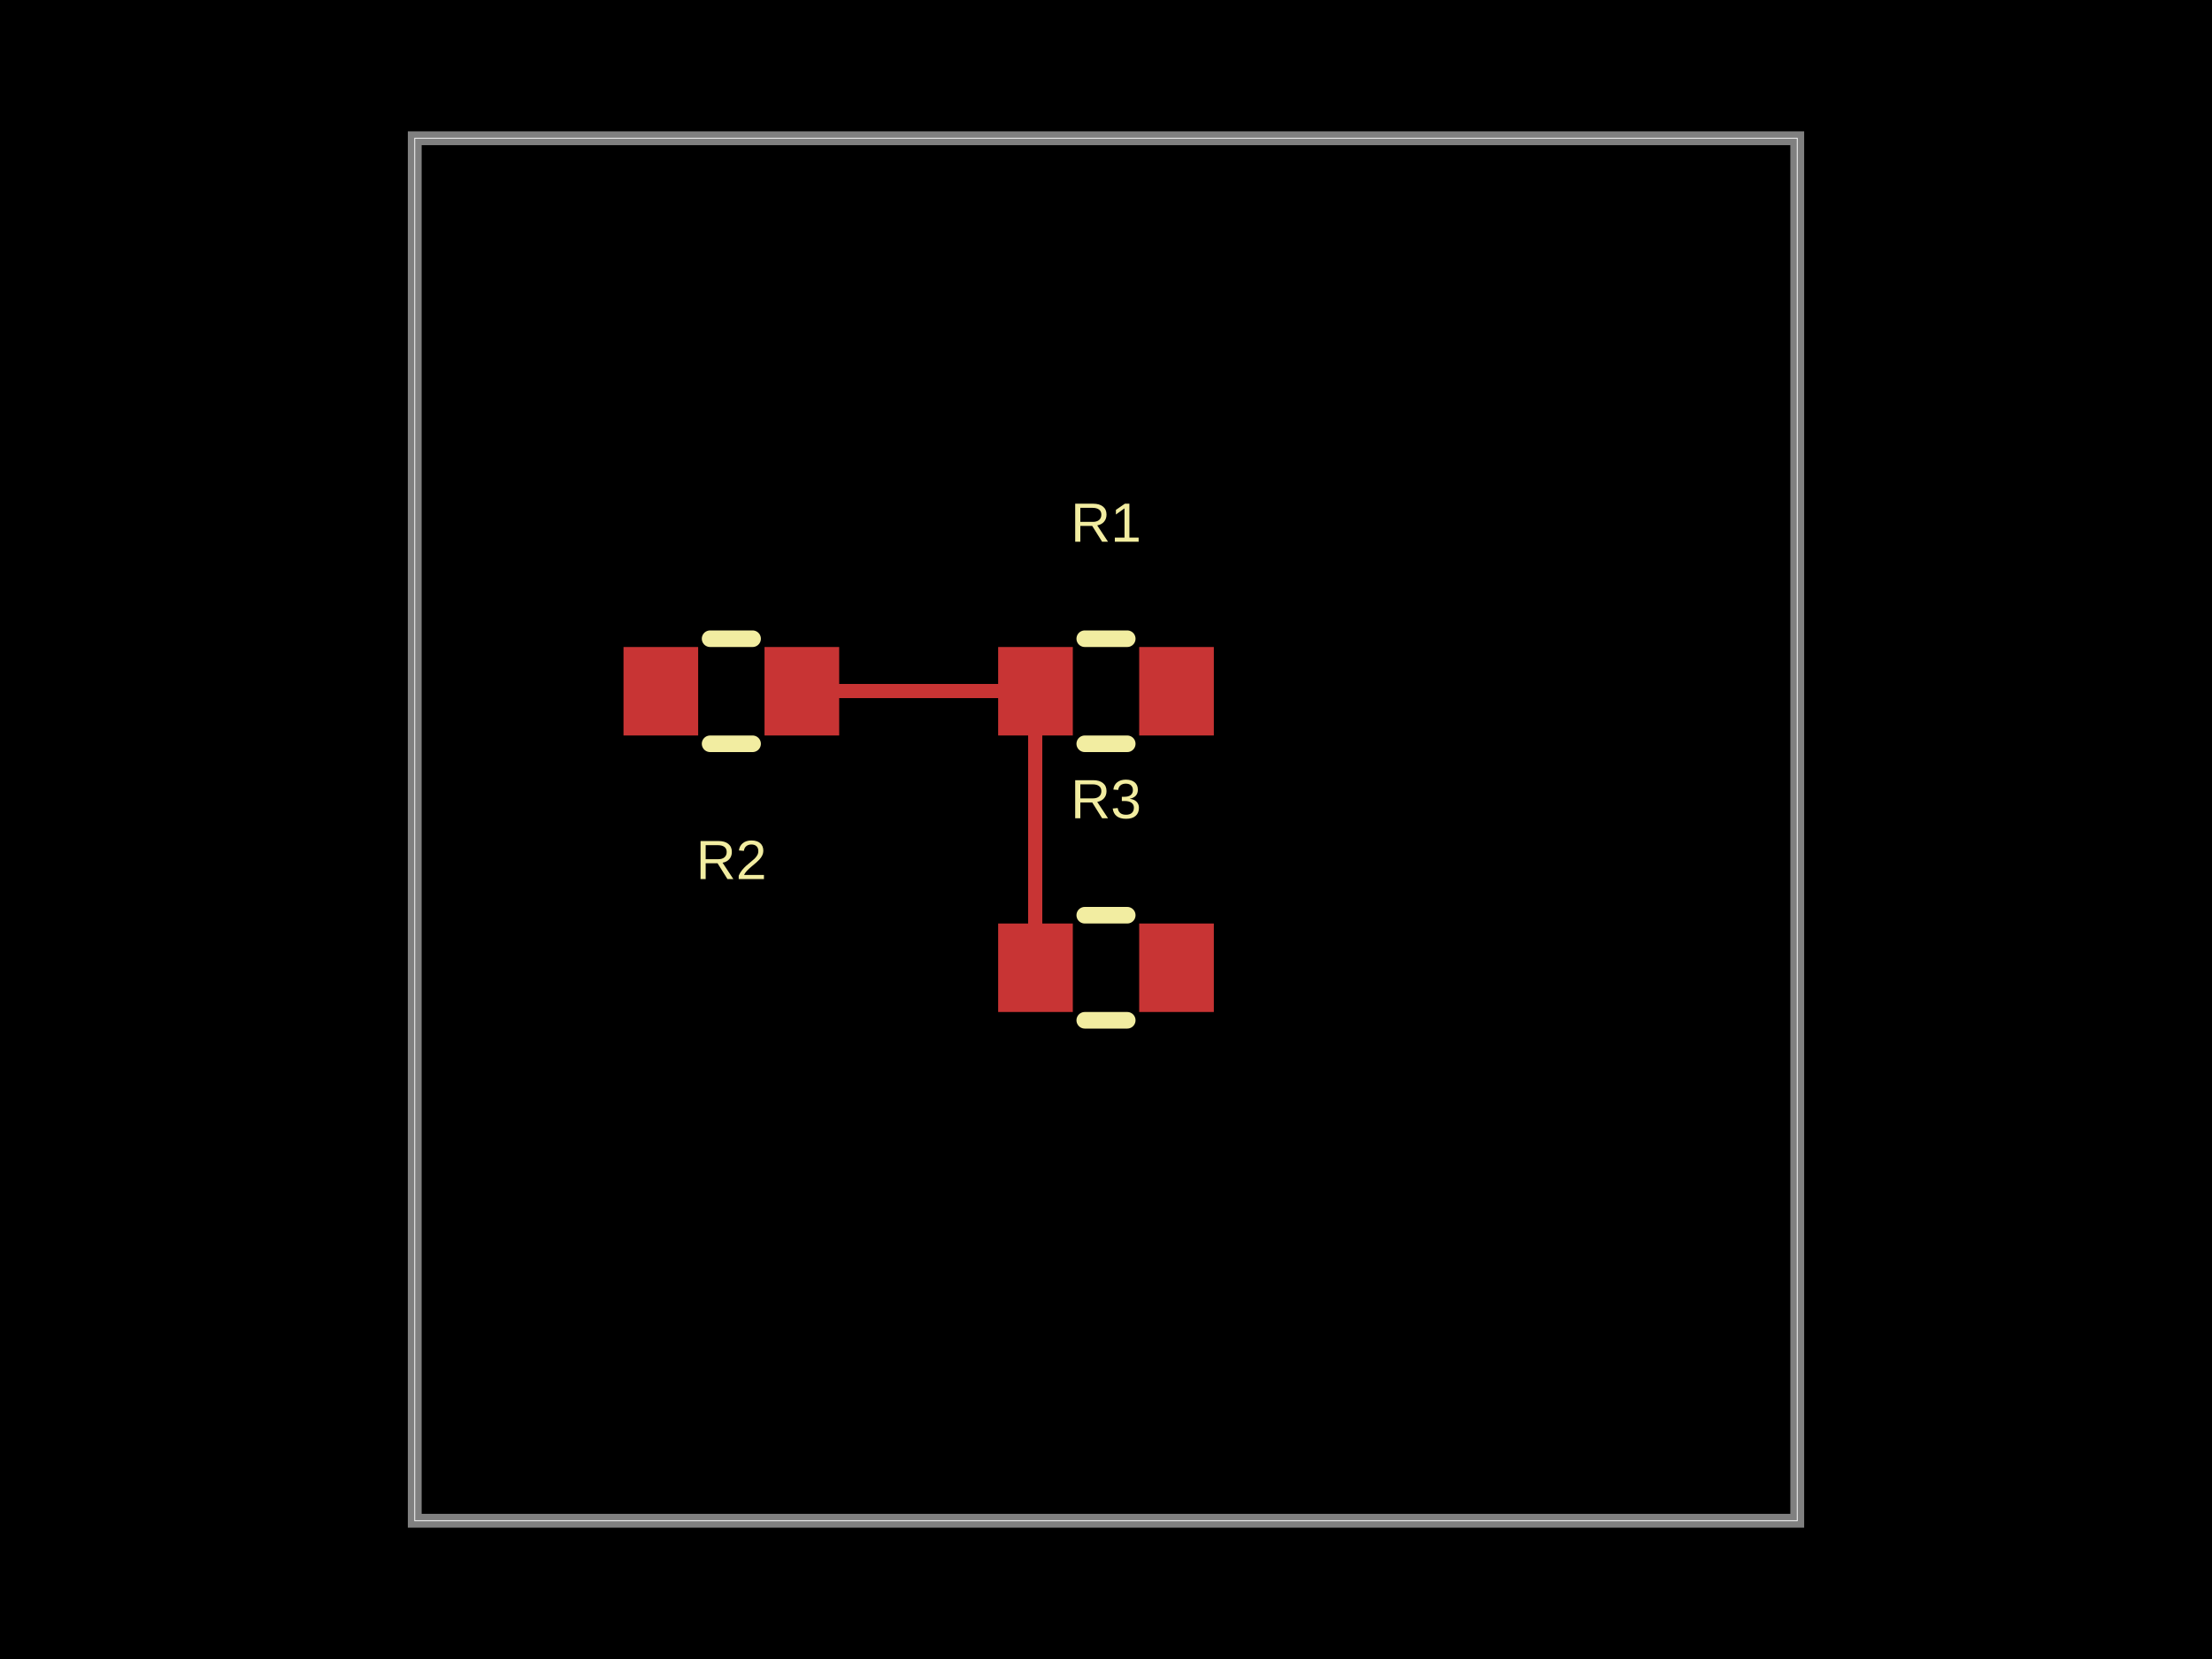
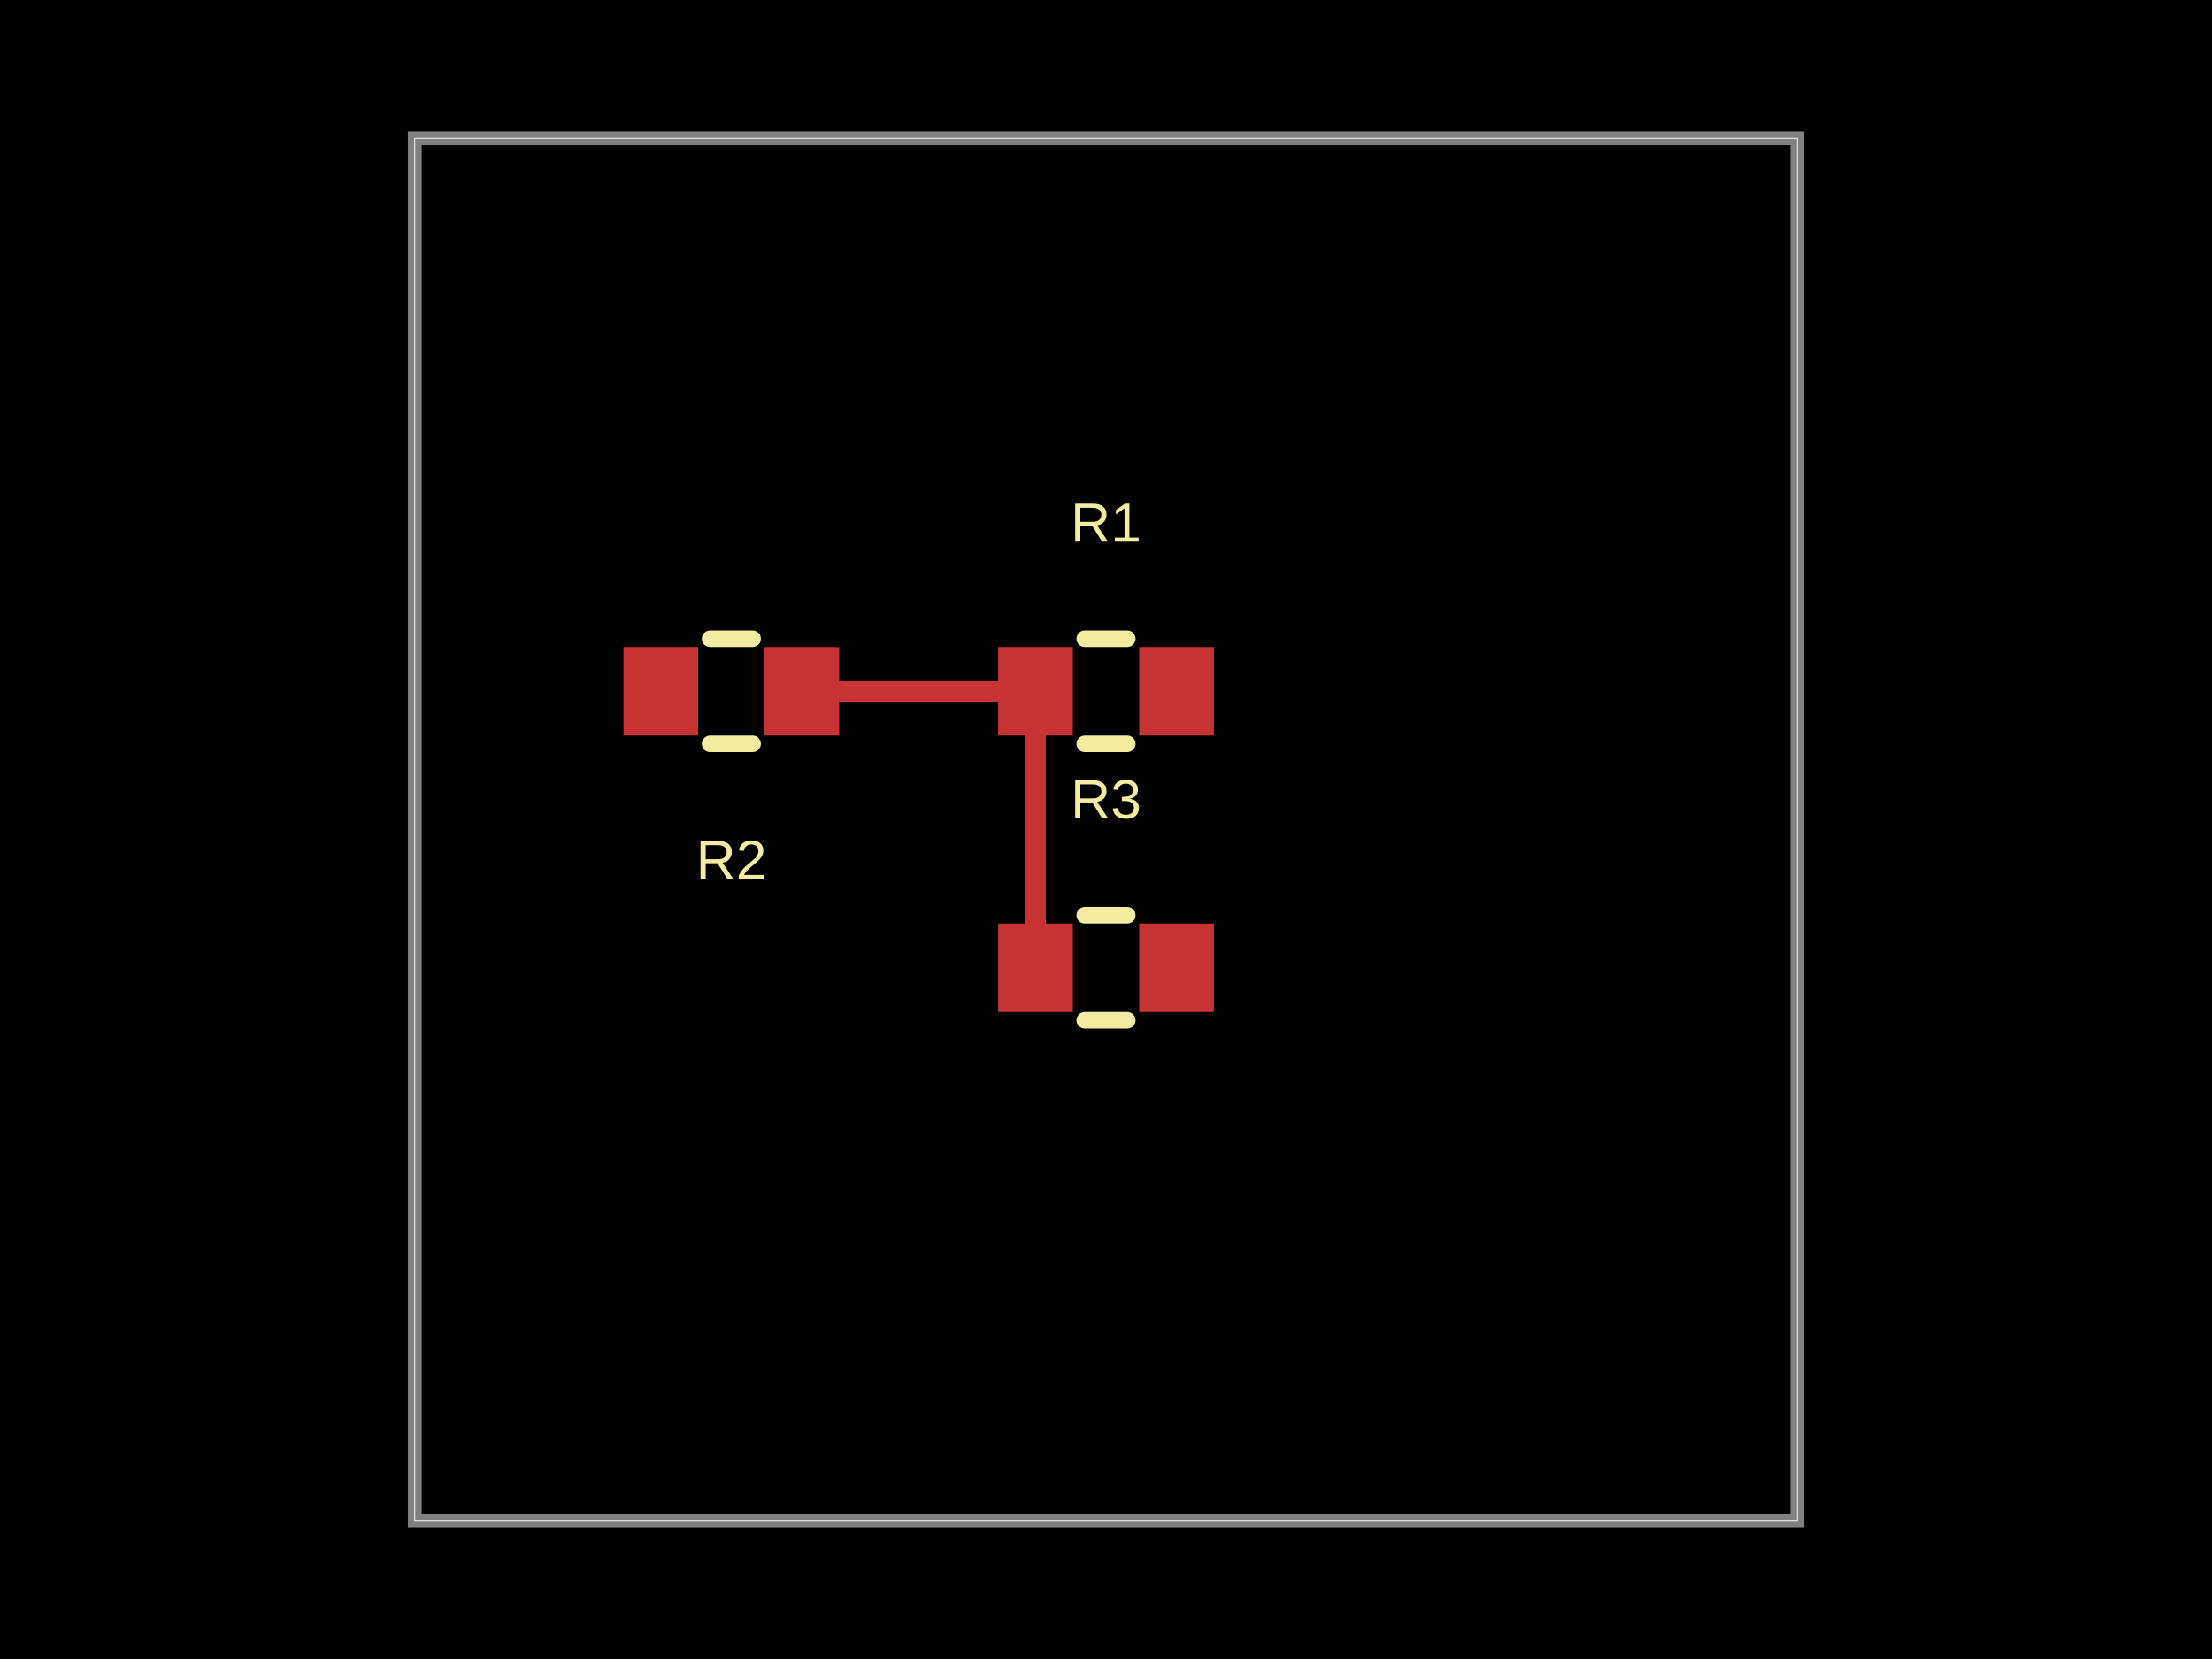
- <svg xmlns="http://www.w3.org/2000/svg" width="800" height="600" data-software-used-string="@tscircuit/core@0.0.1506">
+ <svg xmlns="http://www.w3.org/2000/svg" width="800" height="600" data-software-used-string="@tscircuit/core@0.0.1588">
  <style />
  <rect class="boundary" x="0" y="0" fill="#000" width="800" height="600" data-type="pcb_background" data-pcb-layer="global" />
  <rect class="pcb-boundary" fill="none" stroke="#fff" stroke-width="0.3" x="150" y="50" width="500" height="500" data-type="pcb_boundary" data-pcb-layer="global" />
  <path class="pcb-board" d="M 150 550 L 650 550 L 650 50 L 150 50 Z" fill="none" stroke="rgba(255, 255, 255, 0.5)" stroke-width="5" data-type="pcb_board" data-pcb-layer="board" />
  <rect class="pcb-pad" fill="rgb(200, 52, 52)" x="361" y="234" width="27" height="32" data-type="pcb_smtpad" data-pcb-layer="top" data-pad-name="R1.pin1" data-pad-net-name="GND" />
  <rect class="pcb-pad" fill="rgb(200, 52, 52)" x="412" y="234" width="27" height="32" data-type="pcb_smtpad" data-pcb-layer="top" data-pad-name="R1.pin2" />
  <rect class="pcb-pad" fill="rgb(200, 52, 52)" x="361" y="334" width="27" height="32" data-type="pcb_smtpad" data-pcb-layer="top" data-pad-name="R3.pin1" data-pad-net-name="GND" />
  <rect class="pcb-pad" fill="rgb(200, 52, 52)" x="412" y="334" width="27" height="32" data-type="pcb_smtpad" data-pcb-layer="top" data-pad-name="R3.pin2" />
  <rect class="pcb-pad" fill="rgb(200, 52, 52)" x="276.5" y="234" width="27" height="32" data-type="pcb_smtpad" data-pcb-layer="top" data-pad-name="R2.pin1" data-pad-net-name="GND" />
  <rect class="pcb-pad" fill="rgb(200, 52, 52)" x="225.5" y="234" width="27" height="32" data-type="pcb_smtpad" data-pcb-layer="top" data-pad-name="R2.pin2" />
-   <path class="pcb-trace" stroke="rgb(200, 52, 52)" fill="none" d="M 374.5 250 L 374.5 350" stroke-width="5" stroke-linecap="round" stroke-linejoin="round" shape-rendering="crispEdges" data-type="pcb_trace" data-pcb-layer="top" />
-   <path class="pcb-trace" stroke="rgb(200, 52, 52)" fill="none" d="M 374.5 250 L 290 250" stroke-width="5" stroke-linecap="round" stroke-linejoin="round" shape-rendering="crispEdges" data-type="pcb_trace" data-pcb-layer="top" />
+   <path class="pcb-trace" stroke="rgb(200, 52, 52)" fill="none" d="M 374.5 250 L 374.5 350" stroke-width="7.5" stroke-linecap="round" stroke-linejoin="round" shape-rendering="crispEdges" data-type="pcb_trace" data-pcb-layer="top" />
+   <path class="pcb-trace" stroke="rgb(200, 52, 52)" fill="none" d="M 374.5 250 L 290 250" stroke-width="7.5" stroke-linecap="round" stroke-linejoin="round" shape-rendering="crispEdges" data-type="pcb_trace" data-pcb-layer="top" />
  <path class="pcb-silkscreen pcb-silkscreen-top" d="M 392.318 231 L 407.682 231" fill="none" stroke="#f2eda1" stroke-width="6" stroke-linecap="round" stroke-linejoin="round" data-pcb-component-id="pcb_component_0" data-pcb-silkscreen-path-id="pcb_silkscreen_path_0" data-type="pcb_silkscreen_path" data-pcb-layer="top" />
  <path class="pcb-silkscreen pcb-silkscreen-top" d="M 392.318 269 L 407.682 269" fill="none" stroke="#f2eda1" stroke-width="6" stroke-linecap="round" stroke-linejoin="round" data-pcb-component-id="pcb_component_0" data-pcb-silkscreen-path-id="pcb_silkscreen_path_1" data-type="pcb_silkscreen_path" data-pcb-layer="top" />
  <text x="0" y="0" dx="0" dy="0" fill="#f2eda1" font-family="Arial, sans-serif" font-size="20" text-anchor="middle" dominant-baseline="central" transform="matrix(1,0,0,1,400,189)" class="pcb-silkscreen-text pcb-silkscreen-top" data-pcb-silkscreen-text-id="pcb_silkscreen_text_0" stroke="none" data-type="pcb_silkscreen_text" data-pcb-layer="top">R1</text>
  <path class="pcb-silkscreen pcb-silkscreen-top" d="M 392.318 331 L 407.682 331" fill="none" stroke="#f2eda1" stroke-width="6" stroke-linecap="round" stroke-linejoin="round" data-pcb-component-id="pcb_component_1" data-pcb-silkscreen-path-id="pcb_silkscreen_path_2" data-type="pcb_silkscreen_path" data-pcb-layer="top" />
  <path class="pcb-silkscreen pcb-silkscreen-top" d="M 392.318 369 L 407.682 369" fill="none" stroke="#f2eda1" stroke-width="6" stroke-linecap="round" stroke-linejoin="round" data-pcb-component-id="pcb_component_1" data-pcb-silkscreen-path-id="pcb_silkscreen_path_3" data-type="pcb_silkscreen_path" data-pcb-layer="top" />
  <text x="0" y="0" dx="0" dy="0" fill="#f2eda1" font-family="Arial, sans-serif" font-size="20" text-anchor="middle" dominant-baseline="central" transform="matrix(1,0,0,1,400,289)" class="pcb-silkscreen-text pcb-silkscreen-top" data-pcb-silkscreen-text-id="pcb_silkscreen_text_1" stroke="none" data-type="pcb_silkscreen_text" data-pcb-layer="top">R3</text>
  <path class="pcb-silkscreen pcb-silkscreen-top" d="M 272.182 269 L 256.818 269" fill="none" stroke="#f2eda1" stroke-width="6" stroke-linecap="round" stroke-linejoin="round" data-pcb-component-id="pcb_component_2" data-pcb-silkscreen-path-id="pcb_silkscreen_path_4" data-type="pcb_silkscreen_path" data-pcb-layer="top" />
  <path class="pcb-silkscreen pcb-silkscreen-top" d="M 272.182 231 L 256.818 231" fill="none" stroke="#f2eda1" stroke-width="6" stroke-linecap="round" stroke-linejoin="round" data-pcb-component-id="pcb_component_2" data-pcb-silkscreen-path-id="pcb_silkscreen_path_5" data-type="pcb_silkscreen_path" data-pcb-layer="top" />
  <text x="0" y="0" dx="0" dy="0" fill="#f2eda1" font-family="Arial, sans-serif" font-size="20" text-anchor="middle" dominant-baseline="central" transform="matrix(1,0,0,1,264.5,311)" class="pcb-silkscreen-text pcb-silkscreen-top" data-pcb-silkscreen-text-id="pcb_silkscreen_text_2" stroke="none" data-type="pcb_silkscreen_text" data-pcb-layer="top">R2</text>
</svg>
